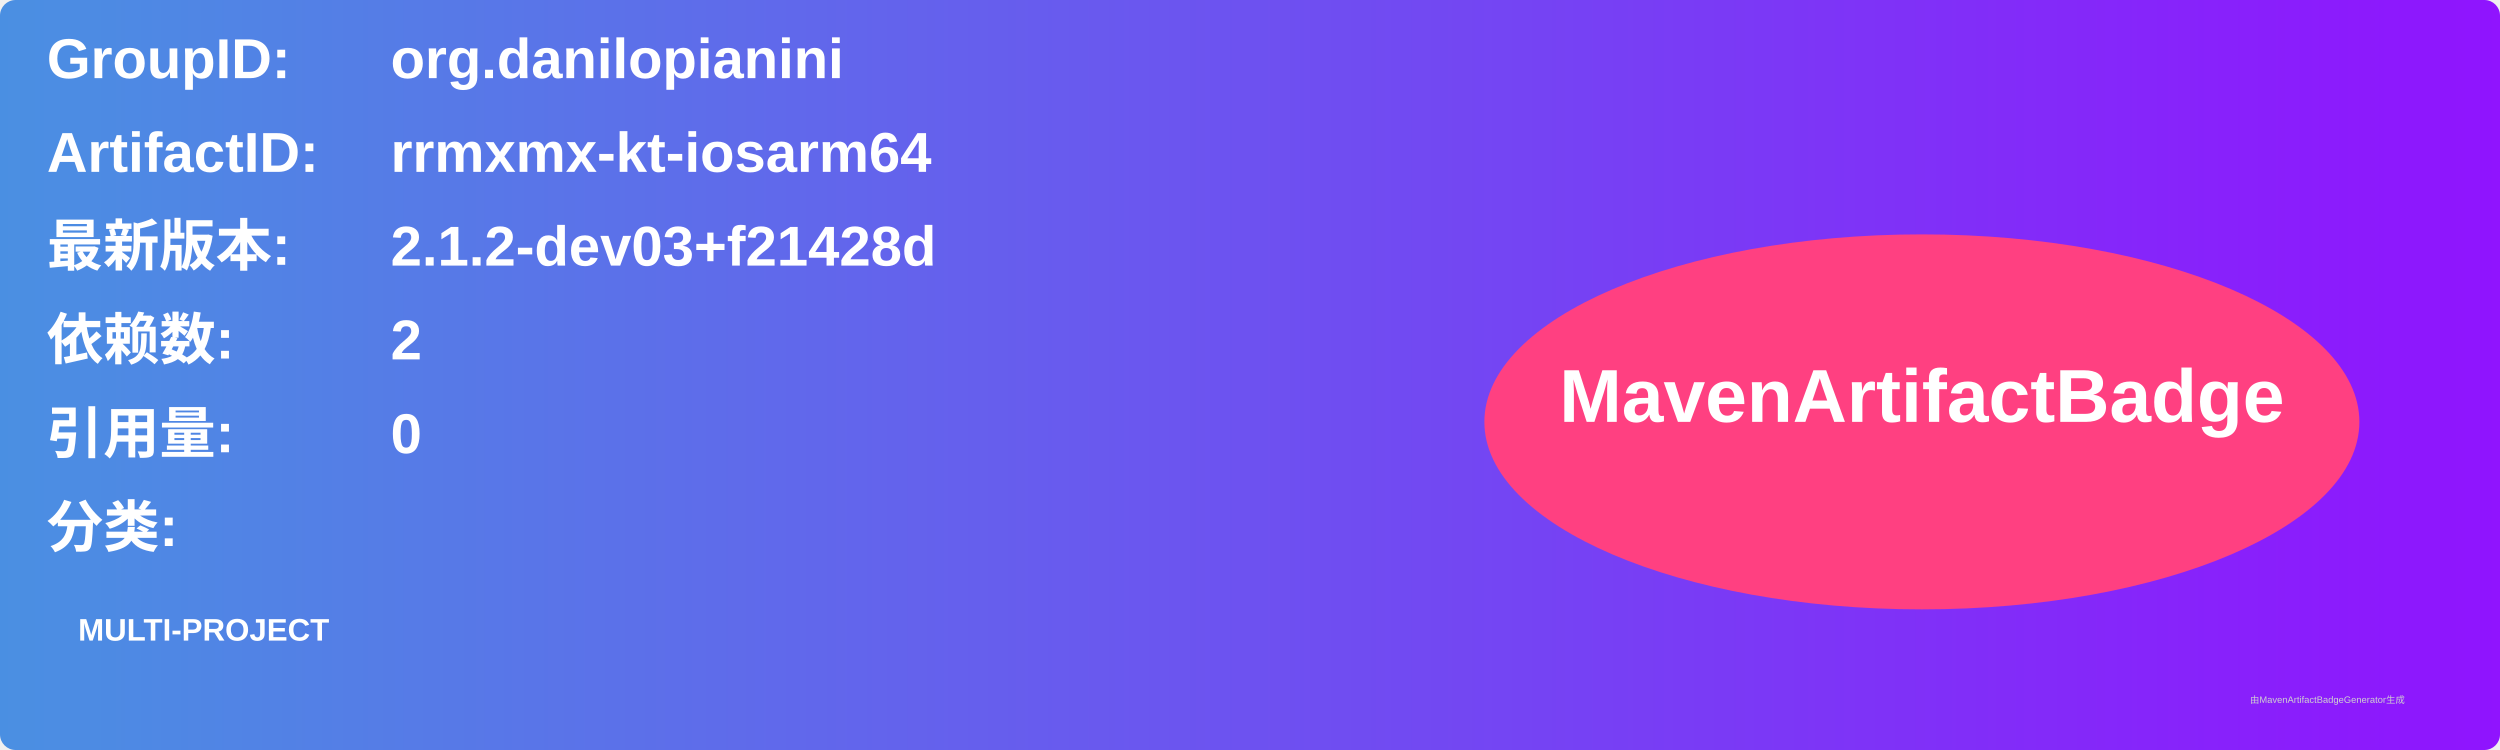
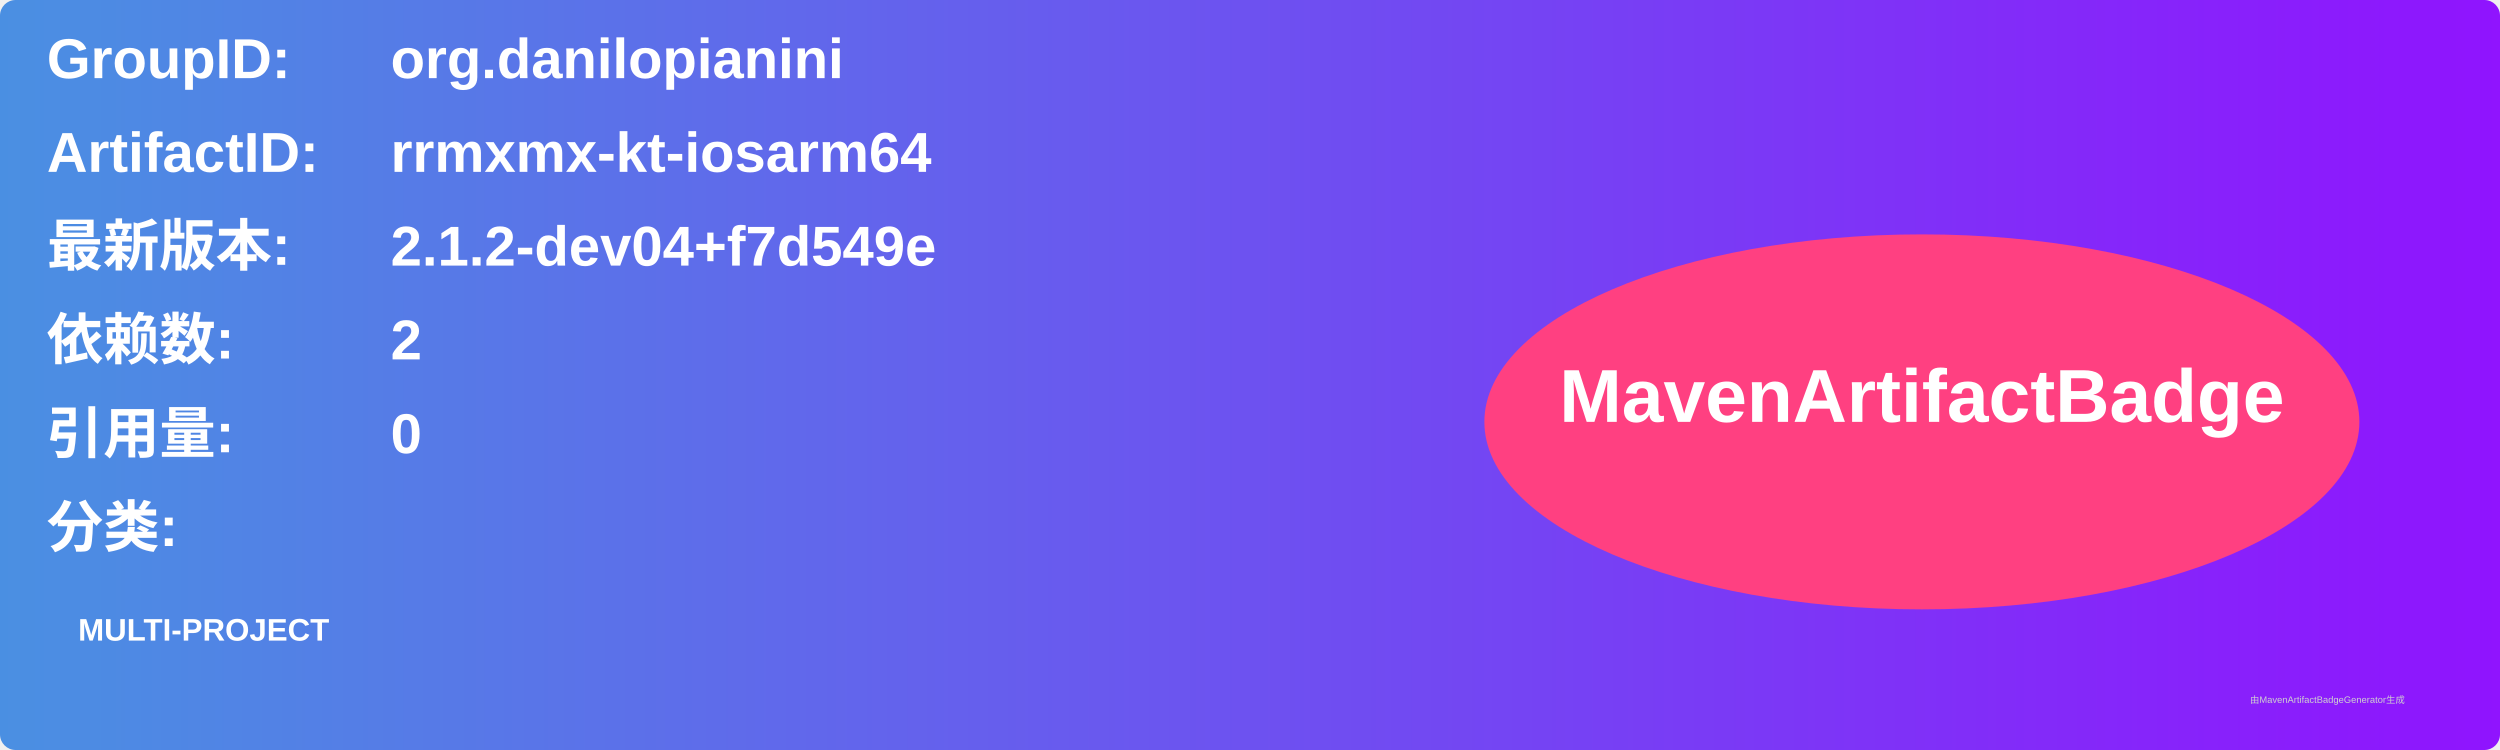
<svg xmlns="http://www.w3.org/2000/svg" width="800" height="240" viewBox="0 0 800 240">
  <linearGradient id="grad" x1="0%" y1="0%" x2="100%" y2="0%">
    <stop offset="0%" stop-color="#4a90e2" />
    <stop offset="100%" stop-color="#9013fe" />
  </linearGradient>
  <rect width="100%" height="100%" rx="5" ry="5" fill="url(#grad)" />
  <g transform="translate(15, 15)">
    <text x="0" y="10" font-family="Arial" font-size="18" fill="white" font-weight="bold" width="260">GroupID:</text>
    <text x="110" y="10" font-family="Arial" font-size="18" fill="white" font-weight="bold" width="460">org.danilopianini</text>
    <text x="0" y="40" font-family="Arial" font-size="18" fill="white" font-weight="bold" width="260">ArtifactID:</text>
    <text x="110" y="40" font-family="Arial" font-size="18" fill="white" font-weight="bold" width="460">rrmxmx-kt-iosarm64</text>
    <text x="0" y="70" font-family="Arial" font-size="18" fill="white" font-weight="bold">最新版本:</text>
    <text x="110" y="70" font-family="Arial" font-size="18" fill="white" font-weight="bold">
-       <tspan font-weight="bold">2.1.2-dev03+f21428d</tspan>
+       <tspan font-weight="bold">2.1.2-dev04+f7d549e</tspan>
    </text>
    <text x="0" y="100" font-family="Arial" font-size="18" fill="white" font-weight="bold">依赖数: </text>
    <text x="110" y="100" font-family="Arial" font-size="18" fill="white">
      <tspan font-weight="bold">2</tspan>
    </text>
    <text x="0" y="130" font-family="Arial" font-size="18" fill="white" font-weight="bold">引用量: </text>
    <text x="110" y="130" font-family="Arial" font-size="18" fill="white">
      <tspan font-weight="bold">0</tspan>
    </text>
    <text x="0" y="160" font-family="Arial" font-size="18" fill="white" font-weight="bold">分类:</text>
    <text x="10" y="190" font-family="Arial" font-size="10" fill="white">
      <tspan font-weight="bold">MULTI-PROJECT</tspan>
    </text>
    <ellipse cx="600" cy="120" rx="140" ry="60" fill="#ff4081" />
    <text x="600" y="120" text-anchor="middle" font-family="Arial" font-size="24" fill="white" font-weight="bold">MavenArtifactBadge</text>
  </g>
  <text x="720" y="225" font-family="Arial" font-size="3" fill="#d0d0d0">由MavenArtifactBadgeGenerator生成</text>
</svg>
